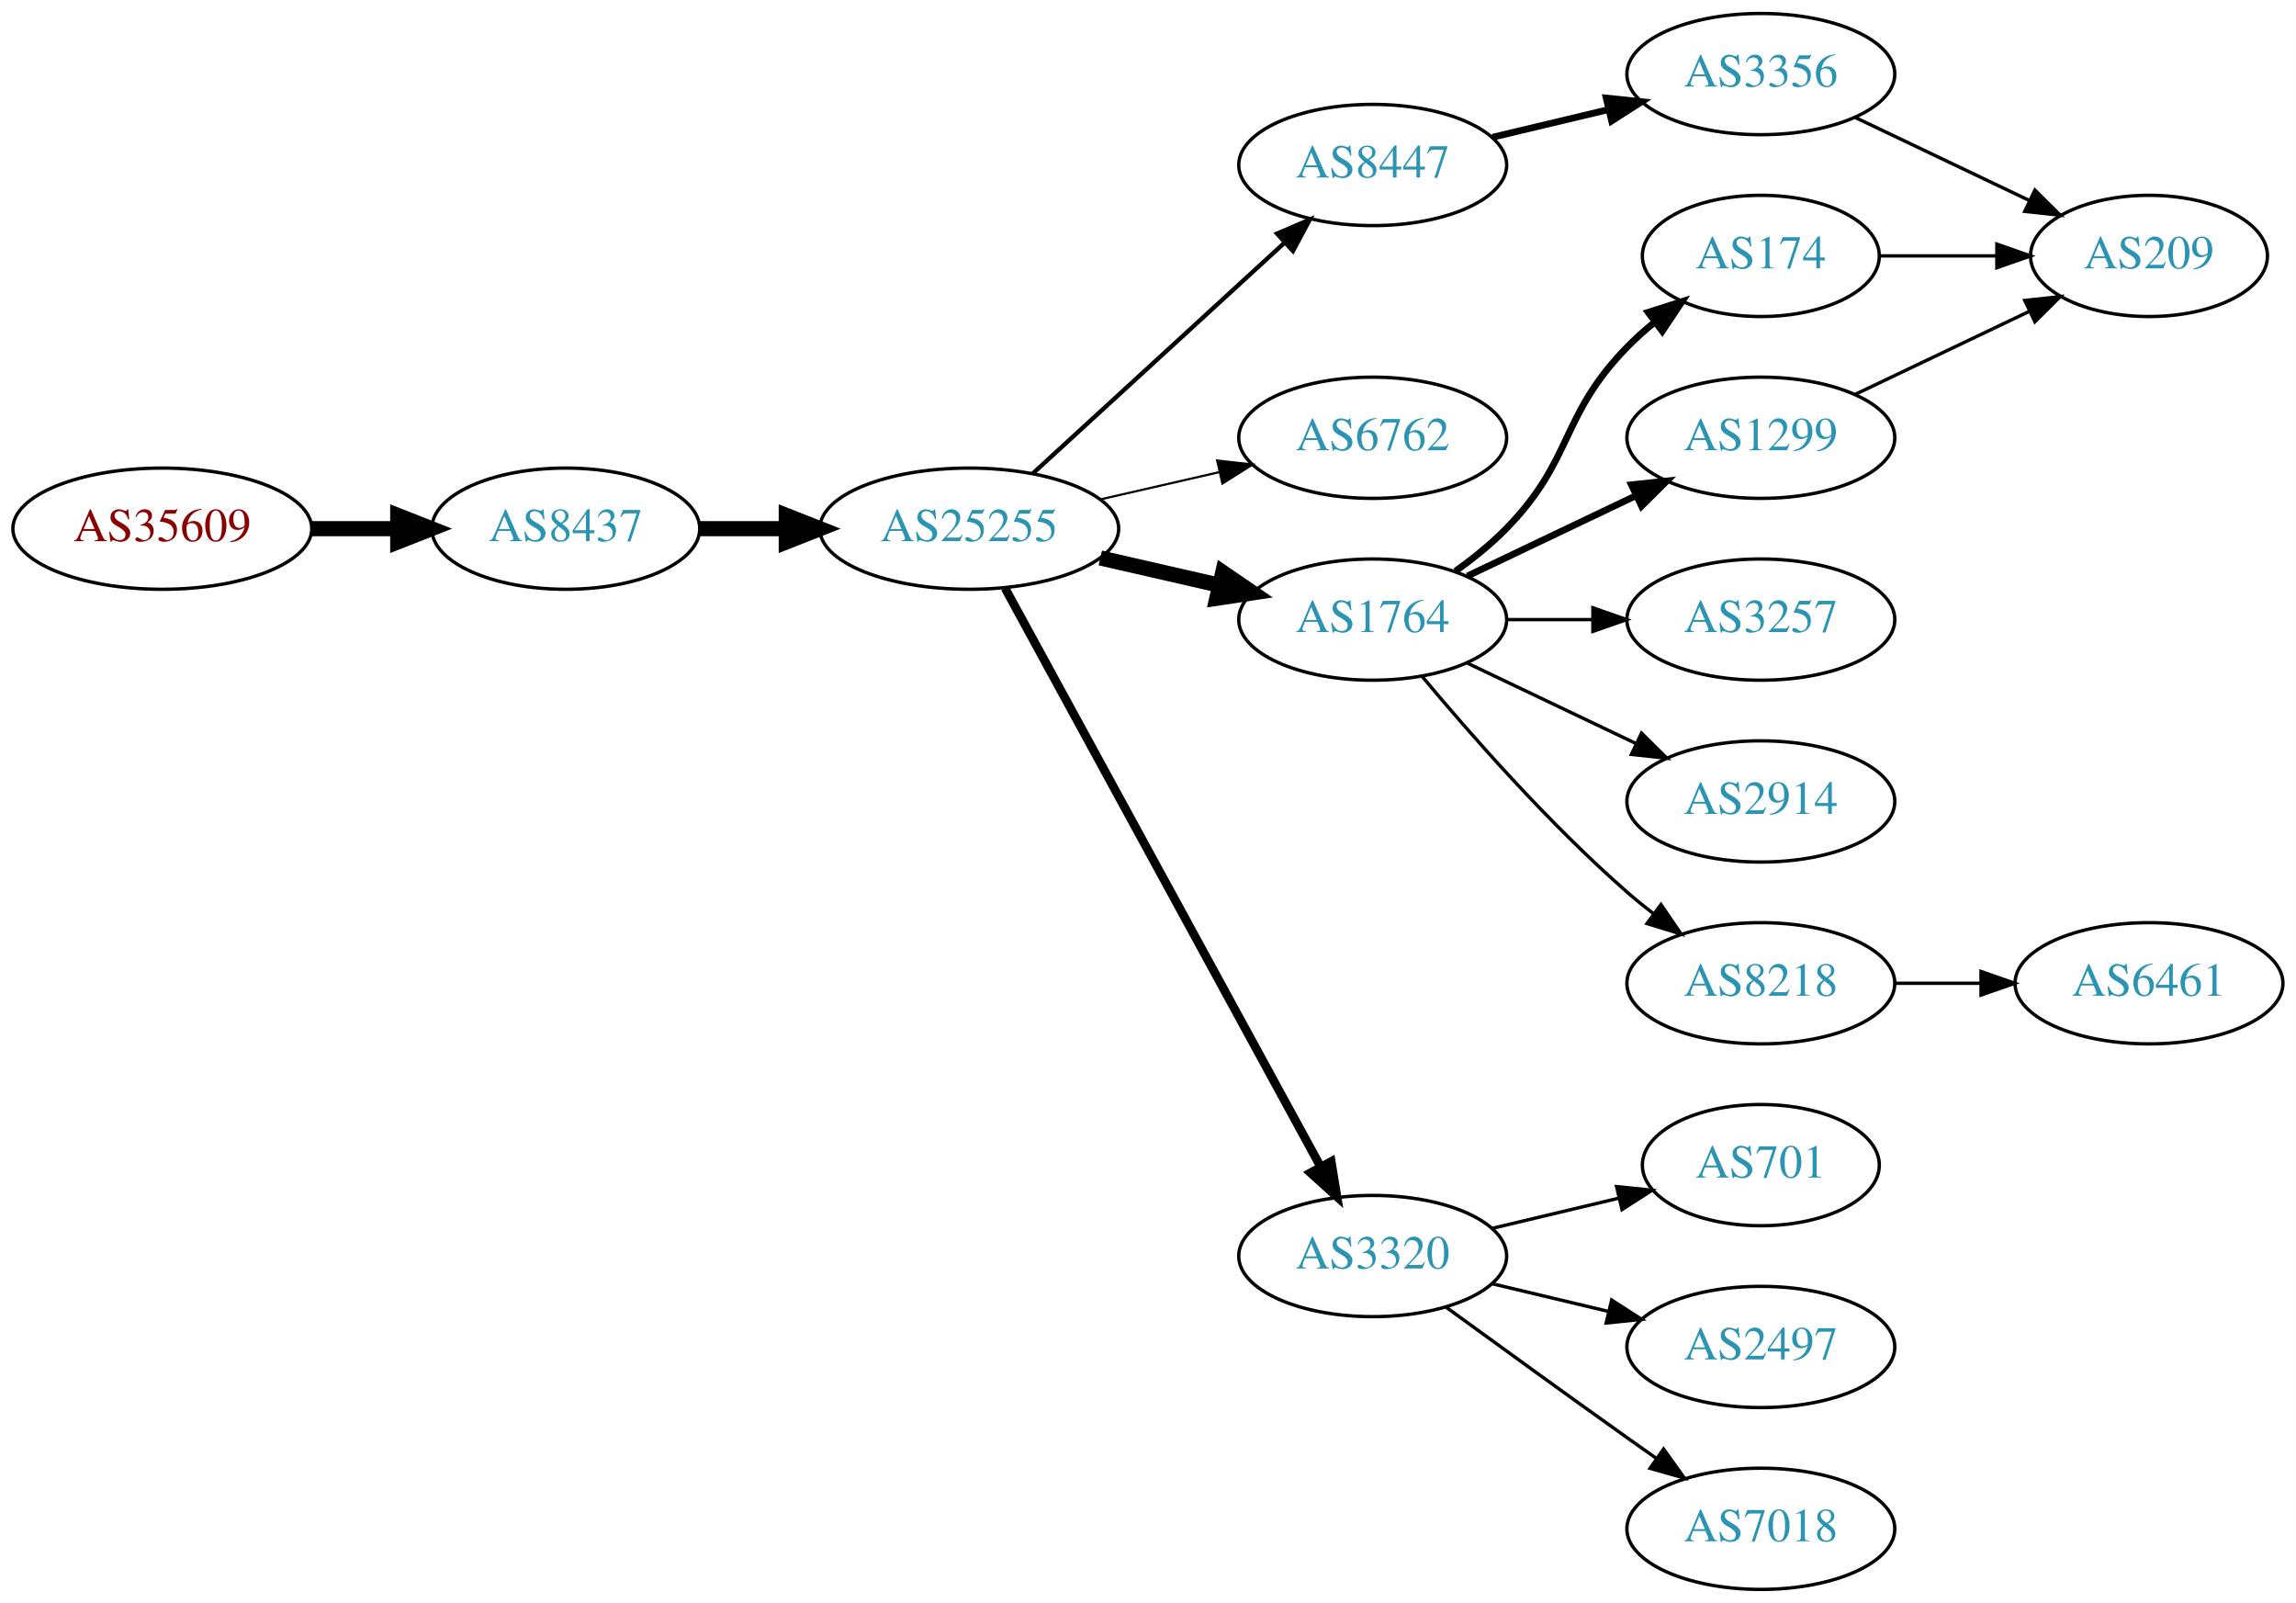
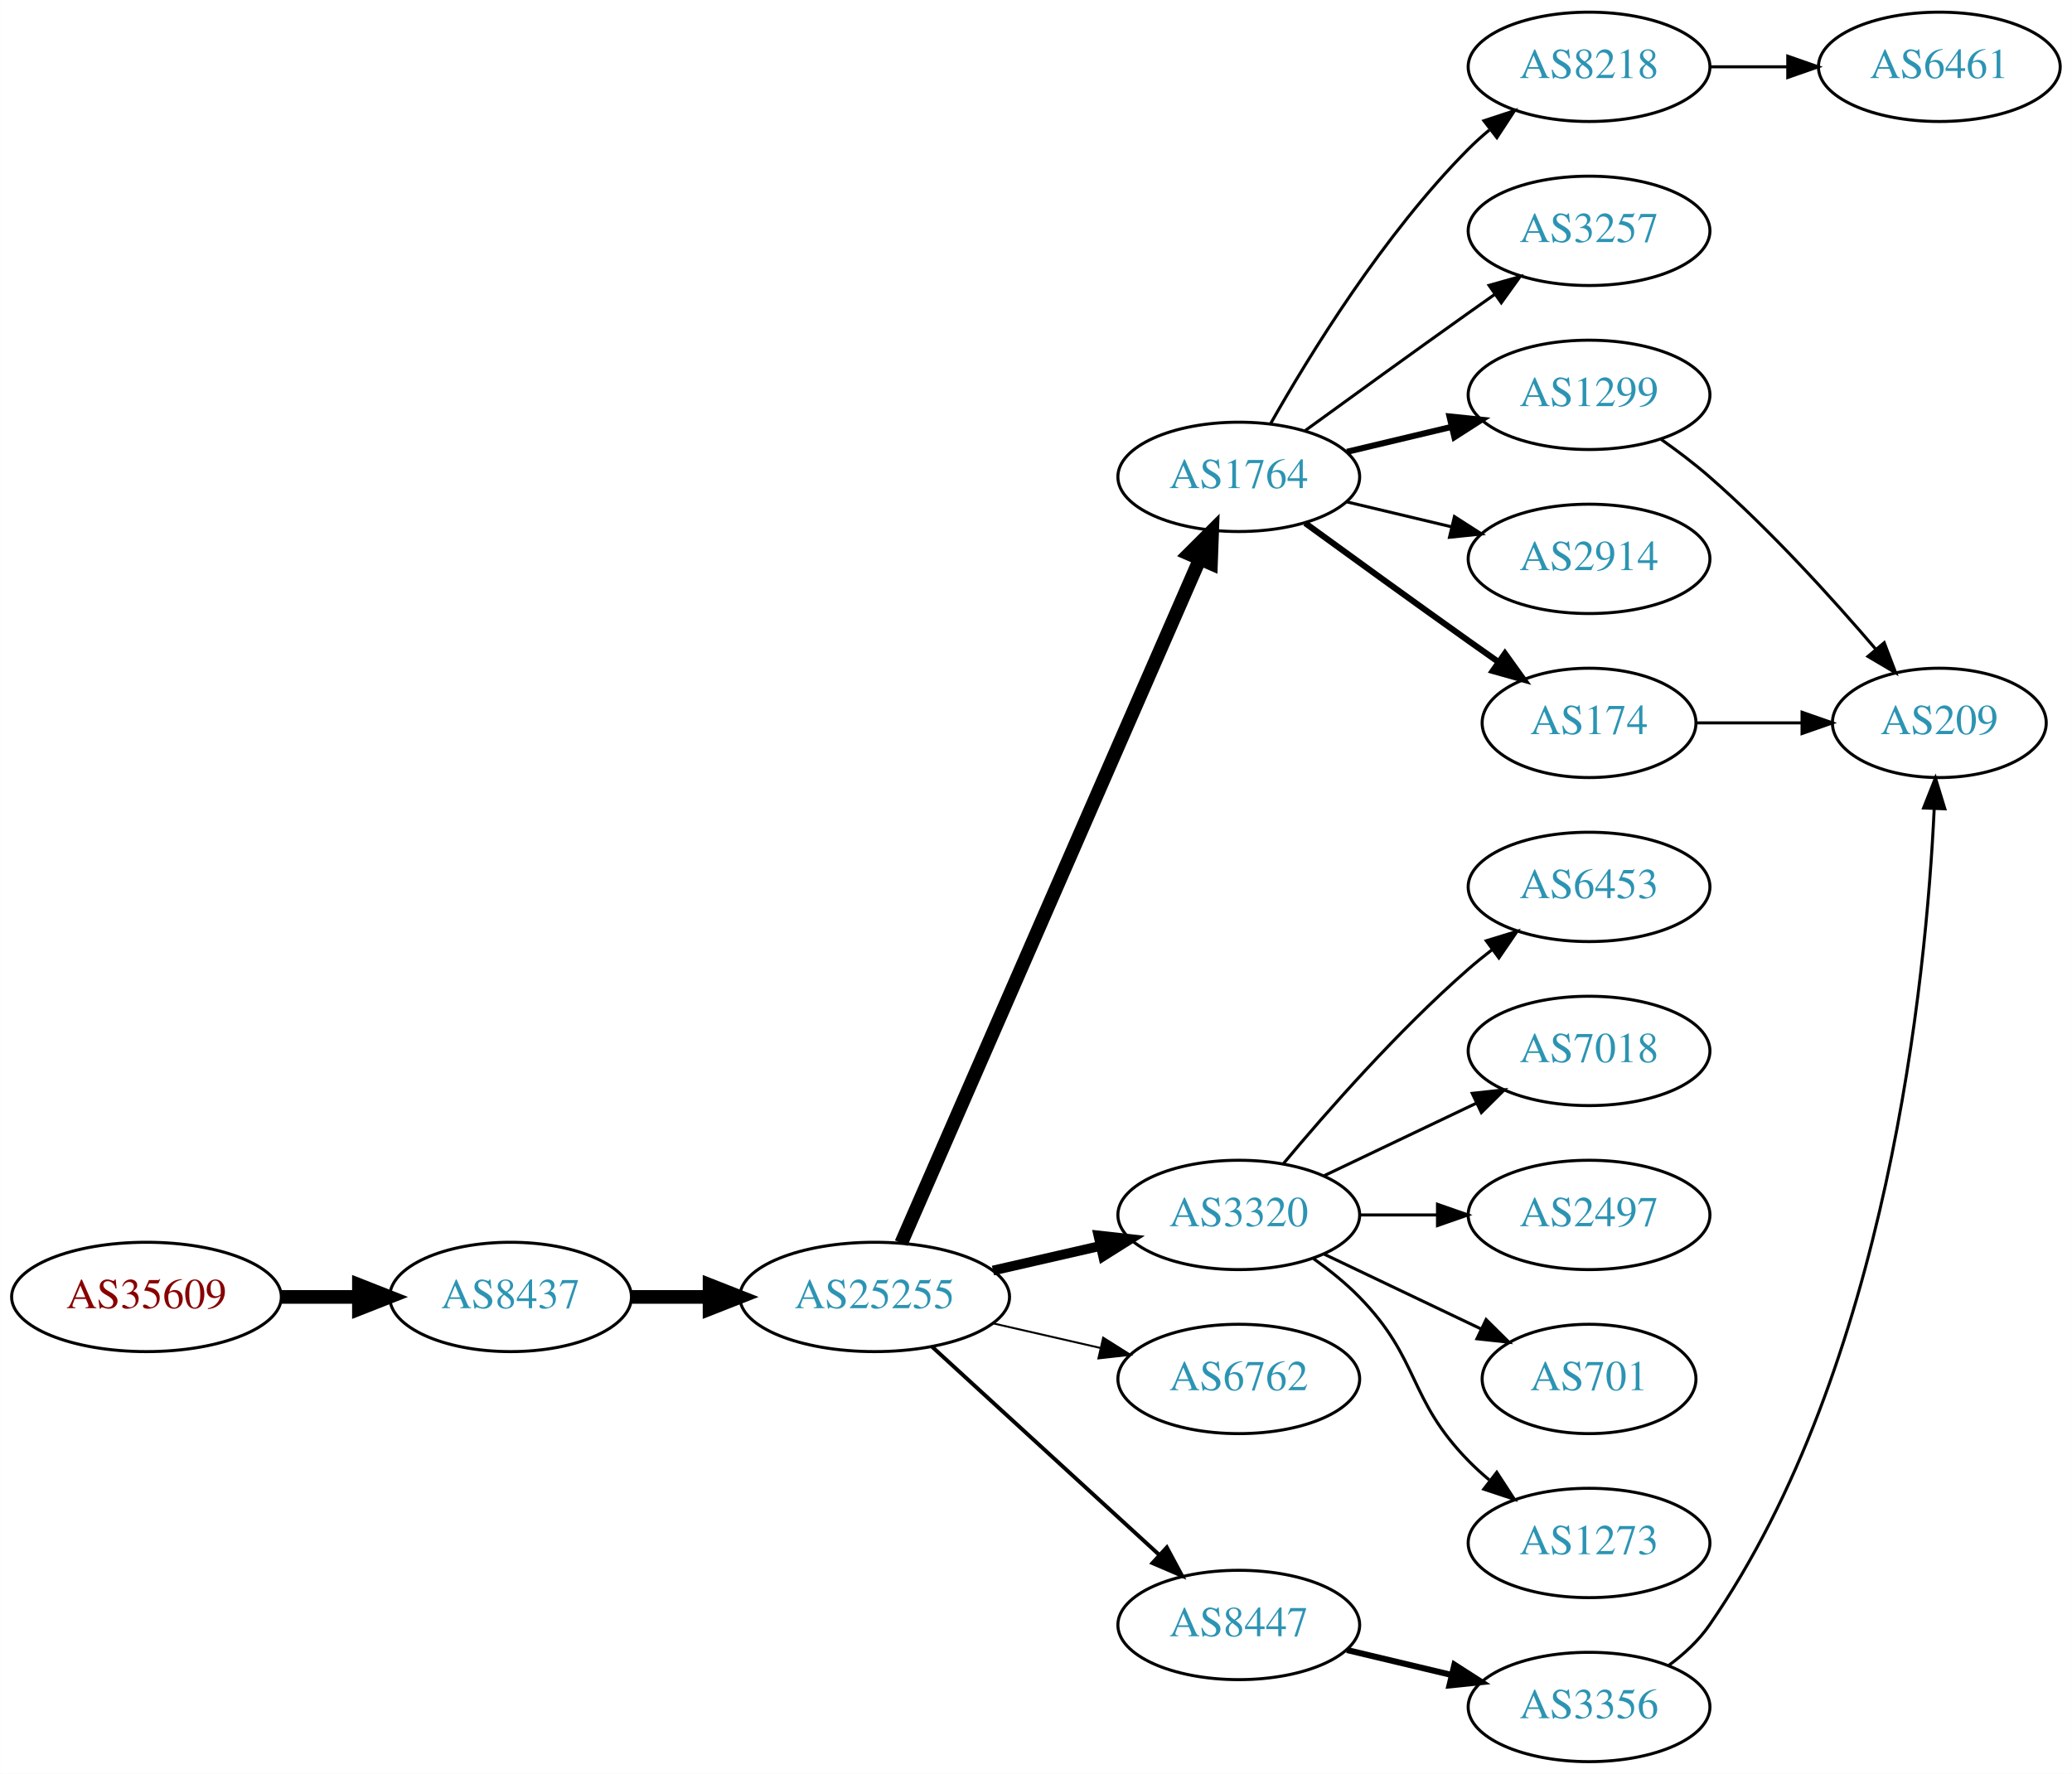
- <svg xmlns="http://www.w3.org/2000/svg" xmlns:xlink="http://www.w3.org/1999/xlink" width="682pt" height="476pt" viewBox="0.00 0.00 681.96 476.00">
-   <g id="graph0" class="graph" transform="scale(1 1) rotate(0) translate(4 472)">
-     <polygon fill="white" stroke="none" points="-4,4 -4,-472 677.956,-472 677.956,4 -4,4" />
+ <svg xmlns="http://www.w3.org/2000/svg" xmlns:xlink="http://www.w3.org/1999/xlink" width="682pt" height="584pt" viewBox="0.00 0.00 681.96 584.00">
+   <g id="graph0" class="graph" transform="scale(1 1) rotate(0) translate(4 580)">
+     <polygon fill="white" stroke="none" points="-4,4 -4,-580 677.956,-580 677.956,4 -4,4" />
    <g id="node1" class="node">
      <g id="a_node1">
        <a xlink:href="/asn/35609" xlink:title="AS35609 ~ Smart Force e.U. [AT]">
-           <ellipse fill="#ffffff" stroke="black" cx="44.196" cy="-315" rx="44.393" ry="18" />
-           <text text-anchor="middle" x="44.196" y="-311.3" font-family="Times,serif" font-size="14.00" fill="#880000">AS35609</text>
+           <ellipse fill="#ffffff" stroke="black" cx="44.196" cy="-153" rx="44.393" ry="18" />
+           <text text-anchor="middle" x="44.196" y="-149.3" font-family="Times,serif" font-size="14.00" fill="#880000">AS35609</text>
        </a>
      </g>
    </g>
    <g id="node2" class="node">
      <g id="a_node2">
        <a xlink:href="/asn/8437" xlink:title="AS8437 ~ Hutchison Drei Austria GmbH [AT]">
-           <ellipse fill="#ffffff" stroke="black" cx="164.039" cy="-315" rx="39.794" ry="18" />
-           <text text-anchor="middle" x="164.039" y="-311.3" font-family="Times,serif" font-size="14.00" fill="#2c94b3">AS8437</text>
+           <ellipse fill="#ffffff" stroke="black" cx="164.039" cy="-153" rx="39.794" ry="18" />
+           <text text-anchor="middle" x="164.039" y="-149.3" font-family="Times,serif" font-size="14.00" fill="#2c94b3">AS8437</text>
        </a>
      </g>
    </g>
    <g id="edge1" class="edge">
-       <path fill="none" stroke="black" stroke-width="4.5" d="M88.407,-315C96.72,-315 105.482,-315 113.965,-315" />
-       <polygon fill="black" stroke="black" stroke-width="4.5" points="114.123,-318.938 124.123,-315 114.123,-311.063 114.123,-318.938" />
+       <path fill="none" stroke="black" stroke-width="4.5" d="M88.407,-153C96.72,-153 105.482,-153 113.965,-153" />
+       <polygon fill="black" stroke="black" stroke-width="4.5" points="114.123,-156.938 124.123,-153 114.123,-149.063 114.123,-156.938" />
    </g>
    <g id="node3" class="node">
      <g id="a_node3">
        <a xlink:href="/asn/25255" xlink:title="AS25255 ~ ==&gt; TELE2 AUSTRIA &lt;== [AT]">
-           <ellipse fill="#ffffff" stroke="black" cx="283.881" cy="-315" rx="44.393" ry="18" />
-           <text text-anchor="middle" x="283.881" y="-311.3" font-family="Times,serif" font-size="14.00" fill="#2c94b3">AS25255</text>
+           <ellipse fill="#ffffff" stroke="black" cx="283.881" cy="-153" rx="44.393" ry="18" />
+           <text text-anchor="middle" x="283.881" y="-149.3" font-family="Times,serif" font-size="14.00" fill="#2c94b3">AS25255</text>
        </a>
      </g>
    </g>
    <g id="edge2" class="edge">
-       <path fill="none" stroke="black" stroke-width="4.5" d="M203.951,-315C212.054,-315 220.729,-315 229.255,-315" />
-       <polygon fill="black" stroke="black" stroke-width="4.5" points="229.533,-318.938 239.533,-315 229.533,-311.063 229.533,-318.938" />
+       <path fill="none" stroke="black" stroke-width="4.5" d="M203.951,-153C212.054,-153 220.729,-153 229.255,-153" />
+       <polygon fill="black" stroke="black" stroke-width="4.5" points="229.533,-156.938 239.533,-153 229.533,-149.063 229.533,-156.938" />
    </g>
    <g id="node4" class="node">
      <g id="a_node4">
        <a xlink:href="/asn/1764" xlink:title="AS1764 ~ NEXTLAYER-AS [AT]">
-           <ellipse fill="#ffffff" stroke="black" cx="403.724" cy="-288" rx="39.794" ry="18" />
-           <text text-anchor="middle" x="403.724" y="-284.3" font-family="Times,serif" font-size="14.00" fill="#2c94b3">AS1764</text>
+           <ellipse fill="#ffffff" stroke="black" cx="403.724" cy="-423" rx="39.794" ry="18" />
+           <text text-anchor="middle" x="403.724" y="-419.3" font-family="Times,serif" font-size="14.00" fill="#2c94b3">AS1764</text>
        </a>
      </g>
    </g>
    <g id="edge3" class="edge">
-       <path fill="none" stroke="black" stroke-width="4.5" d="M322.816,-306.308C334.057,-303.733 346.469,-300.889 358.092,-298.226" />
-       <polygon fill="black" stroke="black" stroke-width="4.5" points="359.186,-302.015 368.054,-295.943 357.427,-294.339 359.186,-302.015" />
+       <path fill="none" stroke="black" stroke-width="4.5" d="M292.613,-170.715C312.714,-216.771 366.723,-340.514 390.826,-395.739" />
+       <polygon fill="black" stroke="black" stroke-width="4.5" points="387.354,-397.629 394.963,-405.219 394.572,-394.479 387.354,-397.629" />
    </g>
    <g id="node5" class="node">
      <g id="a_node5">
-         <a xlink:href="/asn/6762" xlink:title="AS6762 ~ TELECOM ITALIA SPARKLE S.p.A. [IT]">
-           <ellipse fill="#ffffff" stroke="black" cx="403.724" cy="-342" rx="39.794" ry="18" />
-           <text text-anchor="middle" x="403.724" y="-338.3" font-family="Times,serif" font-size="14.00" fill="#2c94b3">AS6762</text>
+         <a xlink:href="/asn/3320" xlink:title="AS3320 ~ DTAG [DE]">
+           <ellipse fill="#ffffff" stroke="black" cx="403.724" cy="-180" rx="39.794" ry="18" />
+           <text text-anchor="middle" x="403.724" y="-176.3" font-family="Times,serif" font-size="14.00" fill="#2c94b3">AS3320</text>
        </a>
      </g>
    </g>
    <g id="edge4" class="edge">
-       <path fill="none" stroke="black" stroke-width="0.643" d="M322.816,-323.692C334.057,-326.267 346.469,-329.111 358.092,-331.774" />
-       <polygon fill="black" stroke="black" stroke-width="0.643" points="357.525,-335.235 368.054,-334.057 359.088,-328.412 357.525,-335.235" />
+       <path fill="none" stroke="black" stroke-width="3.214" d="M322.816,-161.692C334.057,-164.267 346.469,-167.111 358.092,-169.774" />
+       <polygon fill="black" stroke="black" stroke-width="3.214" points="357.525,-173.235 368.054,-172.057 359.088,-166.412 357.525,-173.235" />
    </g>
    <g id="node6" class="node">
      <g id="a_node6">
-         <a xlink:href="/asn/8447" xlink:title="AS8447 ~ A1 Telekom Austria AG [AT]">
-           <ellipse fill="#ffffff" stroke="black" cx="403.724" cy="-423" rx="39.794" ry="18" />
-           <text text-anchor="middle" x="403.724" y="-419.3" font-family="Times,serif" font-size="14.00" fill="#2c94b3">AS8447</text>
+         <a xlink:href="/asn/6762" xlink:title="AS6762 ~ TELECOM ITALIA SPARKLE S.p.A. [IT]">
+           <ellipse fill="#ffffff" stroke="black" cx="403.724" cy="-126" rx="39.794" ry="18" />
+           <text text-anchor="middle" x="403.724" y="-122.3" font-family="Times,serif" font-size="14.00" fill="#2c94b3">AS6762</text>
        </a>
      </g>
    </g>
    <g id="edge5" class="edge">
-       <path fill="none" stroke="black" stroke-width="1.286" d="M302.779,-331.403C322.707,-349.667 355.065,-379.322 377.542,-399.921" />
-       <polygon fill="black" stroke="black" stroke-width="1.286" points="375.307,-402.62 385.044,-406.797 380.036,-397.46 375.307,-402.62" />
+       <path fill="none" stroke="black" stroke-width="0.643" d="M322.816,-144.308C334.057,-141.733 346.469,-138.889 358.092,-136.226" />
+       <polygon fill="black" stroke="black" stroke-width="0.643" points="359.088,-139.588 368.054,-133.943 357.525,-132.765 359.088,-139.588" />
    </g>
    <g id="node7" class="node">
      <g id="a_node7">
-         <a xlink:href="/asn/3320" xlink:title="AS3320 ~ DTAG [DE]">
-           <ellipse fill="#ffffff" stroke="black" cx="403.724" cy="-99" rx="39.794" ry="18" />
-           <text text-anchor="middle" x="403.724" y="-95.3" font-family="Times,serif" font-size="14.00" fill="#2c94b3">AS3320</text>
+         <a xlink:href="/asn/8447" xlink:title="AS8447 ~ A1 Telekom Austria AG [AT]">
+           <ellipse fill="#ffffff" stroke="black" cx="403.724" cy="-45" rx="39.794" ry="18" />
+           <text text-anchor="middle" x="403.724" y="-41.3" font-family="Times,serif" font-size="14.00" fill="#2c94b3">AS8447</text>
        </a>
      </g>
    </g>
    <g id="edge6" class="edge">
-       <path fill="none" stroke="black" stroke-width="2.571" d="M294.525,-297.324C315.206,-259.416 363.919,-170.127 388.298,-125.441" />
-       <polygon fill="black" stroke="black" stroke-width="2.571" points="391.395,-127.072 393.112,-116.617 385.25,-123.72 391.395,-127.072" />
+       <path fill="none" stroke="black" stroke-width="1.286" d="M302.779,-136.597C322.707,-118.333 355.065,-88.678 377.542,-68.079" />
+       <polygon fill="black" stroke="black" stroke-width="1.286" points="380.036,-70.54 385.044,-61.203 375.307,-65.38 380.036,-70.54" />
    </g>
    <g id="node8" class="node">
      <g id="a_node8">
-         <a xlink:href="/asn/2914" xlink:title="AS2914 ~ NTT America, Inc. [US]">
-           <ellipse fill="#ffffff" stroke="black" cx="519.017" cy="-234" rx="39.794" ry="18" />
-           <text text-anchor="middle" x="519.017" y="-230.3" font-family="Times,serif" font-size="14.00" fill="#2c94b3">AS2914</text>
+         <a xlink:href="/asn/8218" xlink:title="AS8218 ~ legacy Neotelecoms [FR]">
+           <ellipse fill="#ffffff" stroke="black" cx="519.017" cy="-558" rx="39.794" ry="18" />
+           <text text-anchor="middle" x="519.017" y="-554.3" font-family="Times,serif" font-size="14.00" fill="#2c94b3">AS8218</text>
        </a>
      </g>
    </g>
    <g id="edge7" class="edge">
-       <path fill="none" stroke="black" d="M431.86,-275.066C446.854,-267.919 465.675,-258.948 481.898,-251.215" />
-       <polygon fill="black" stroke="black" points="483.581,-254.291 491.102,-246.829 480.569,-247.972 483.581,-254.291" />
+       <path fill="none" stroke="black" d="M414.184,-440.49C426.965,-463.096 451.398,-502.886 479.37,-531 481.481,-533.121 483.777,-535.188 486.163,-537.171" />
+       <polygon fill="black" stroke="black" points="484.415,-540.242 494.478,-543.556 488.678,-534.69 484.415,-540.242" />
    </g>
    <g id="node9" class="node">
      <g id="a_node9">
-         <a xlink:href="/asn/174" xlink:title="AS174 ~ Cogent Communications [US]">
-           <ellipse fill="#ffffff" stroke="black" cx="519.017" cy="-396" rx="35.194" ry="18" />
-           <text text-anchor="middle" x="519.017" y="-392.3" font-family="Times,serif" font-size="14.00" fill="#2c94b3">AS174</text>
+         <a xlink:href="/asn/3257" xlink:title="AS3257 ~ GTT [DE]">
+           <ellipse fill="#ffffff" stroke="black" cx="519.017" cy="-504" rx="39.794" ry="18" />
+           <text text-anchor="middle" x="519.017" y="-500.3" font-family="Times,serif" font-size="14.00" fill="#2c94b3">AS3257</text>
        </a>
      </g>
    </g>
    <g id="edge8" class="edge">
-       <path fill="none" stroke="black" stroke-width="2" d="M428.318,-302.389C433.574,-306.148 438.906,-310.437 443.37,-315 463.543,-335.617 459.198,-348.383 479.37,-369 481.849,-371.534 484.596,-373.983 487.448,-376.304" />
-       <polygon fill="black" stroke="black" stroke-width="2" points="485.54,-379.248 495.634,-382.468 489.751,-373.657 485.54,-379.248" />
+       <path fill="none" stroke="black" d="M425.572,-438.222C440.506,-449.091 461.12,-464.025 479.37,-477 482.191,-479.005 485.134,-481.085 488.082,-483.159" />
+       <polygon fill="black" stroke="black" points="486.109,-486.05 496.306,-488.926 490.128,-480.319 486.109,-486.05" />
    </g>
    <g id="node10" class="node">
      <g id="a_node10">
        <a xlink:href="/asn/1299" xlink:title="AS1299 ~ Telia Carrier [EU]">
-           <ellipse fill="#ffffff" stroke="black" cx="519.017" cy="-342" rx="39.794" ry="18" />
-           <text text-anchor="middle" x="519.017" y="-338.3" font-family="Times,serif" font-size="14.00" fill="#2c94b3">AS1299</text>
+           <ellipse fill="#ffffff" stroke="black" cx="519.017" cy="-450" rx="39.794" ry="18" />
+           <text text-anchor="middle" x="519.017" y="-446.3" font-family="Times,serif" font-size="14.00" fill="#2c94b3">AS1299</text>
        </a>
      </g>
    </g>
    <g id="edge9" class="edge">
-       <path fill="none" stroke="black" stroke-width="2" d="M431.86,-300.934C446.854,-308.081 465.675,-317.052 481.898,-324.785" />
-       <polygon fill="black" stroke="black" stroke-width="2" points="480.569,-328.028 491.102,-329.171 483.581,-321.709 480.569,-328.028" />
+       <path fill="none" stroke="black" stroke-width="2" d="M439.331,-431.248C450.202,-433.838 462.357,-436.735 473.799,-439.462" />
+       <polygon fill="black" stroke="black" stroke-width="2" points="473.082,-442.889 483.621,-441.803 474.705,-436.08 473.082,-442.889" />
    </g>
    <g id="node11" class="node">
      <g id="a_node11">
-         <a xlink:href="/asn/8218" xlink:title="AS8218 ~ legacy Neotelecoms [FR]">
-           <ellipse fill="#ffffff" stroke="black" cx="519.017" cy="-180" rx="39.794" ry="18" />
-           <text text-anchor="middle" x="519.017" y="-176.3" font-family="Times,serif" font-size="14.00" fill="#2c94b3">AS8218</text>
+         <a xlink:href="/asn/2914" xlink:title="AS2914 ~ NTT America, Inc. [US]">
+           <ellipse fill="#ffffff" stroke="black" cx="519.017" cy="-396" rx="39.794" ry="18" />
+           <text text-anchor="middle" x="519.017" y="-392.3" font-family="Times,serif" font-size="14.00" fill="#2c94b3">AS2914</text>
        </a>
      </g>
    </g>
    <g id="edge10" class="edge">
-       <path fill="none" stroke="black" d="M418.354,-271.183C432.636,-254.071 456.183,-227.255 479.37,-207 481.836,-204.846 484.475,-202.706 487.172,-200.628" />
-       <polygon fill="black" stroke="black" points="489.345,-203.375 495.326,-194.63 485.197,-197.736 489.345,-203.375" />
+       <path fill="none" stroke="black" d="M439.331,-414.752C450.202,-412.162 462.357,-409.265 473.799,-406.538" />
+       <polygon fill="black" stroke="black" points="474.705,-409.92 483.621,-404.197 473.082,-403.111 474.705,-409.92" />
    </g>
    <g id="node12" class="node">
      <g id="a_node12">
-         <a xlink:href="/asn/3257" xlink:title="AS3257 ~ GTT [DE]">
-           <ellipse fill="#ffffff" stroke="black" cx="519.017" cy="-288" rx="39.794" ry="18" />
-           <text text-anchor="middle" x="519.017" y="-284.3" font-family="Times,serif" font-size="14.00" fill="#2c94b3">AS3257</text>
+         <a xlink:href="/asn/174" xlink:title="AS174 ~ Cogent Communications [US]">
+           <ellipse fill="#ffffff" stroke="black" cx="519.017" cy="-342" rx="35.194" ry="18" />
+           <text text-anchor="middle" x="519.017" y="-338.3" font-family="Times,serif" font-size="14.00" fill="#2c94b3">AS174</text>
        </a>
      </g>
    </g>
    <g id="edge11" class="edge">
-       <path fill="none" stroke="black" d="M443.396,-288C451.599,-288 460.363,-288 468.895,-288" />
-       <polygon fill="black" stroke="black" points="469.134,-291.5 479.134,-288 469.134,-284.5 469.134,-291.5" />
+       <path fill="none" stroke="black" stroke-width="2" d="M425.572,-407.778C440.506,-396.909 461.12,-381.975 479.37,-369 482.581,-366.718 485.95,-364.339 489.304,-361.982" />
+       <polygon fill="black" stroke="black" stroke-width="2" points="491.332,-364.834 497.515,-356.23 487.316,-359.101 491.332,-364.834" />
    </g>
    <g id="node14" class="node">
      <g id="a_node14">
-         <a xlink:href="/asn/3356" xlink:title="AS3356 ~ Level 3 Parent, LLC [US]">
-           <ellipse fill="#ffffff" stroke="black" cx="519.017" cy="-450" rx="39.794" ry="18" />
-           <text text-anchor="middle" x="519.017" y="-446.3" font-family="Times,serif" font-size="14.00" fill="#2c94b3">AS3356</text>
+         <a xlink:href="/asn/6453" xlink:title="AS6453 ~ TATA COMMUNICATIONS (AMERICA) INC [US]">
+           <ellipse fill="#ffffff" stroke="black" cx="519.017" cy="-288" rx="39.794" ry="18" />
+           <text text-anchor="middle" x="519.017" y="-284.3" font-family="Times,serif" font-size="14.00" fill="#2c94b3">AS6453</text>
        </a>
      </g>
    </g>
    <g id="edge13" class="edge">
-       <path fill="none" stroke="black" stroke-width="2" d="M439.331,-431.248C450.202,-433.838 462.357,-436.735 473.799,-439.462" />
-       <polygon fill="black" stroke="black" stroke-width="2" points="473.082,-442.889 483.621,-441.803 474.705,-436.08 473.082,-442.889" />
+       <path fill="none" stroke="black" d="M418.354,-196.817C432.636,-213.929 456.183,-240.745 479.37,-261 481.836,-263.154 484.475,-265.294 487.172,-267.372" />
+       <polygon fill="black" stroke="black" points="485.197,-270.264 495.326,-273.37 489.345,-264.625 485.197,-270.264" />
    </g>
    <g id="node15" class="node">
      <g id="a_node15">
+         <a xlink:href="/asn/7018" xlink:title="AS7018 ~ AT&amp;T Services, Inc. [US]">
+           <ellipse fill="#ffffff" stroke="black" cx="519.017" cy="-234" rx="39.794" ry="18" />
+           <text text-anchor="middle" x="519.017" y="-230.3" font-family="Times,serif" font-size="14.00" fill="#2c94b3">AS7018</text>
+         </a>
+       </g>
+     </g>
+     <g id="edge14" class="edge">
+       <path fill="none" stroke="black" d="M431.86,-192.934C446.854,-200.081 465.675,-209.052 481.898,-216.785" />
+       <polygon fill="black" stroke="black" points="480.569,-220.028 491.102,-221.171 483.581,-213.709 480.569,-220.028" />
+     </g>
+     <g id="node16" class="node">
+       <g id="a_node16">
+         <a xlink:href="/asn/2497" xlink:title="AS2497 ~ Internet Initiative Japan Inc. [JP]">
+           <ellipse fill="#ffffff" stroke="black" cx="519.017" cy="-180" rx="39.794" ry="18" />
+           <text text-anchor="middle" x="519.017" y="-176.3" font-family="Times,serif" font-size="14.00" fill="#2c94b3">AS2497</text>
+         </a>
+       </g>
+     </g>
+     <g id="edge15" class="edge">
+       <path fill="none" stroke="black" d="M443.396,-180C451.599,-180 460.363,-180 468.895,-180" />
+       <polygon fill="black" stroke="black" points="469.134,-183.5 479.134,-180 469.134,-176.5 469.134,-183.5" />
+     </g>
+     <g id="node17" class="node">
+       <g id="a_node17">
        <a xlink:href="/asn/701" xlink:title="AS701 ~ UUNET [US]">
          <ellipse fill="#ffffff" stroke="black" cx="519.017" cy="-126" rx="35.194" ry="18" />
          <text text-anchor="middle" x="519.017" y="-122.3" font-family="Times,serif" font-size="14.00" fill="#2c94b3">AS701</text>
        </a>
      </g>
    </g>
-     <g id="edge15" class="edge">
-       <path fill="none" stroke="black" d="M439.331,-107.248C451.125,-110.058 464.43,-113.229 476.698,-116.153" />
-       <polygon fill="black" stroke="black" points="476.164,-119.624 486.703,-118.537 477.787,-112.814 476.164,-119.624" />
-     </g>
-     <g id="node16" class="node">
-       <g id="a_node16">
-         <a xlink:href="/asn/2497" xlink:title="AS2497 ~ Internet Initiative Japan Inc. [JP]">
+     <g id="edge16" class="edge">
+       <path fill="none" stroke="black" d="M431.86,-167.066C447.292,-159.71 466.778,-150.423 483.313,-142.541" />
+       <polygon fill="black" stroke="black" points="485.133,-145.551 492.654,-138.089 482.121,-139.232 485.133,-145.551" />
+     </g>
+     <g id="node18" class="node">
+       <g id="a_node18">
+         <a xlink:href="/asn/1273" xlink:title="AS1273 ~ Vodafone Group PLC [EU]">
          <ellipse fill="#ffffff" stroke="black" cx="519.017" cy="-72" rx="39.794" ry="18" />
-           <text text-anchor="middle" x="519.017" y="-68.3" font-family="Times,serif" font-size="14.00" fill="#2c94b3">AS2497</text>
-         </a>
-       </g>
-     </g>
-     <g id="edge16" class="edge">
-       <path fill="none" stroke="black" d="M439.331,-90.752C450.202,-88.162 462.357,-85.265 473.799,-82.538" />
-       <polygon fill="black" stroke="black" points="474.705,-85.92 483.621,-80.197 473.082,-79.111 474.705,-85.92" />
-     </g>
-     <g id="node17" class="node">
-       <g id="a_node17">
-         <a xlink:href="/asn/7018" xlink:title="AS7018 ~ AT&amp;T Services, Inc. [US]">
+           <text text-anchor="middle" x="519.017" y="-68.3" font-family="Times,serif" font-size="14.00" fill="#2c94b3">AS1273</text>
+         </a>
+       </g>
+     </g>
+     <g id="edge17" class="edge">
+       <path fill="none" stroke="black" d="M428.318,-165.611C433.574,-161.852 438.906,-157.563 443.37,-153 463.543,-132.383 459.198,-119.617 479.37,-99 481.463,-96.861 483.746,-94.782 486.123,-92.79" />
+       <polygon fill="black" stroke="black" points="488.641,-95.268 494.423,-86.389 484.367,-89.725 488.641,-95.268" />
+     </g>
+     <g id="node20" class="node">
+       <g id="a_node20">
+         <a xlink:href="/asn/3356" xlink:title="AS3356 ~ Level 3 Parent, LLC [US]">
          <ellipse fill="#ffffff" stroke="black" cx="519.017" cy="-18" rx="39.794" ry="18" />
-           <text text-anchor="middle" x="519.017" y="-14.3" font-family="Times,serif" font-size="14.00" fill="#2c94b3">AS7018</text>
-         </a>
-       </g>
-     </g>
-     <g id="edge17" class="edge">
-       <path fill="none" stroke="black" d="M425.572,-83.778C440.506,-72.909 461.12,-57.975 479.37,-45 482.191,-42.995 485.134,-40.915 488.082,-38.841" />
-       <polygon fill="black" stroke="black" points="490.128,-41.681 496.306,-33.074 486.109,-35.95 490.128,-41.681" />
+           <text text-anchor="middle" x="519.017" y="-14.3" font-family="Times,serif" font-size="14.00" fill="#2c94b3">AS3356</text>
+         </a>
+       </g>
+     </g>
+     <g id="edge20" class="edge">
+       <path fill="none" stroke="black" stroke-width="2" d="M439.331,-36.752C450.202,-34.162 462.357,-31.265 473.799,-28.538" />
+       <polygon fill="black" stroke="black" stroke-width="2" points="474.705,-31.92 483.621,-26.197 473.082,-25.111 474.705,-31.92" />
    </g>
    <g id="node13" class="node">
      <g id="a_node13">
+         <a xlink:href="/asn/6461" xlink:title="AS6461 ~ Zayo Bandwidth [US]">
+           <ellipse fill="#ffffff" stroke="black" cx="634.31" cy="-558" rx="39.794" ry="18" />
+           <text text-anchor="middle" x="634.31" y="-554.3" font-family="Times,serif" font-size="14.00" fill="#2c94b3">AS6461</text>
+         </a>
+       </g>
+     </g>
+     <g id="edge12" class="edge">
+       <path fill="none" stroke="black" d="M558.689,-558C566.892,-558 575.656,-558 584.188,-558" />
+       <polygon fill="black" stroke="black" points="584.427,-561.5 594.427,-558 584.427,-554.5 584.427,-561.5" />
+     </g>
+     <g id="node19" class="node">
+       <g id="a_node19">
        <a xlink:href="/asn/209" xlink:title="AS209 ~ CenturyLink Communications, LLC [US]">
-           <ellipse fill="#ffffff" stroke="black" cx="634.31" cy="-396" rx="35.194" ry="18" />
-           <text text-anchor="middle" x="634.31" y="-392.3" font-family="Times,serif" font-size="14.00" fill="#2c94b3">AS209</text>
-         </a>
-       </g>
+           <ellipse fill="#ffffff" stroke="black" cx="634.31" cy="-342" rx="35.194" ry="18" />
+           <text text-anchor="middle" x="634.31" y="-338.3" font-family="Times,serif" font-size="14.00" fill="#2c94b3">AS209</text>
+         </a>
+       </g>
+     </g>
+     <g id="edge19" class="edge">
+       <path fill="none" stroke="black" d="M542.707,-435.37C548.109,-431.56 553.732,-427.308 558.663,-423 578.714,-405.485 599.033,-383.065 613.398,-366.255" />
+       <polygon fill="black" stroke="black" points="616.169,-368.398 619.945,-358.499 610.82,-363.883 616.169,-368.398" />
    </g>
    <g id="edge18" class="edge">
-       <path fill="none" stroke="black" d="M554.316,-396C565.186,-396 577.364,-396 588.841,-396" />
-       <polygon fill="black" stroke="black" points="589.127,-399.5 599.127,-396 589.127,-392.5 589.127,-399.5" />
-     </g>
-     <g id="edge12" class="edge">
-       <path fill="none" stroke="black" d="M547.153,-354.934C562.585,-362.29 582.07,-371.577 598.606,-379.459" />
-       <polygon fill="black" stroke="black" points="597.414,-382.768 607.947,-383.911 600.426,-376.449 597.414,-382.768" />
-     </g>
-     <g id="node18" class="node">
-       <g id="a_node18">
-         <a xlink:href="/asn/6461" xlink:title="AS6461 ~ Zayo Bandwidth [US]">
-           <ellipse fill="#ffffff" stroke="black" cx="634.31" cy="-180" rx="39.794" ry="18" />
-           <text text-anchor="middle" x="634.31" y="-176.3" font-family="Times,serif" font-size="14.00" fill="#2c94b3">AS6461</text>
-         </a>
-       </g>
-     </g>
-     <g id="edge19" class="edge">
-       <path fill="none" stroke="black" d="M558.689,-180C566.892,-180 575.656,-180 584.188,-180" />
-       <polygon fill="black" stroke="black" points="584.427,-183.5 594.427,-180 584.427,-176.5 584.427,-183.5" />
-     </g>
-     <g id="edge14" class="edge">
-       <path fill="none" stroke="black" d="M547.153,-437.066C562.585,-429.71 582.07,-420.423 598.606,-412.541" />
-       <polygon fill="black" stroke="black" points="600.426,-415.551 607.947,-408.089 597.414,-409.232 600.426,-415.551" />
+       <path fill="none" stroke="black" d="M554.316,-342C565.186,-342 577.364,-342 588.841,-342" />
+       <polygon fill="black" stroke="black" points="589.127,-345.5 599.127,-342 589.127,-338.5 589.127,-345.5" />
+     </g>
+     <g id="edge21" class="edge">
+       <path fill="none" stroke="black" d="M545.231,-31.678C550.292,-35.419 555.132,-39.879 558.663,-45 617.369,-130.149 629.958,-257.387 632.619,-313.581" />
+       <polygon fill="black" stroke="black" points="629.133,-313.987 633.03,-323.839 636.127,-313.707 629.133,-313.987" />
    </g>
  </g>
</svg>
